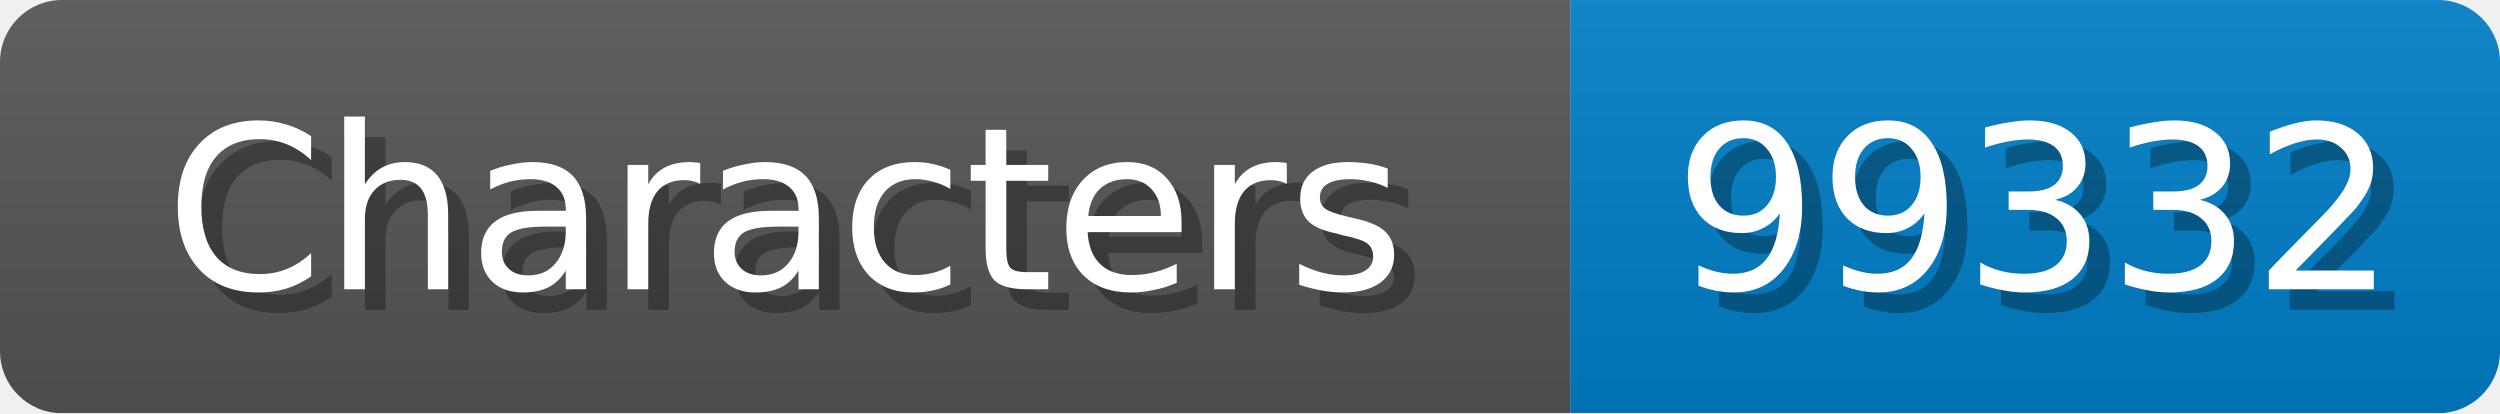
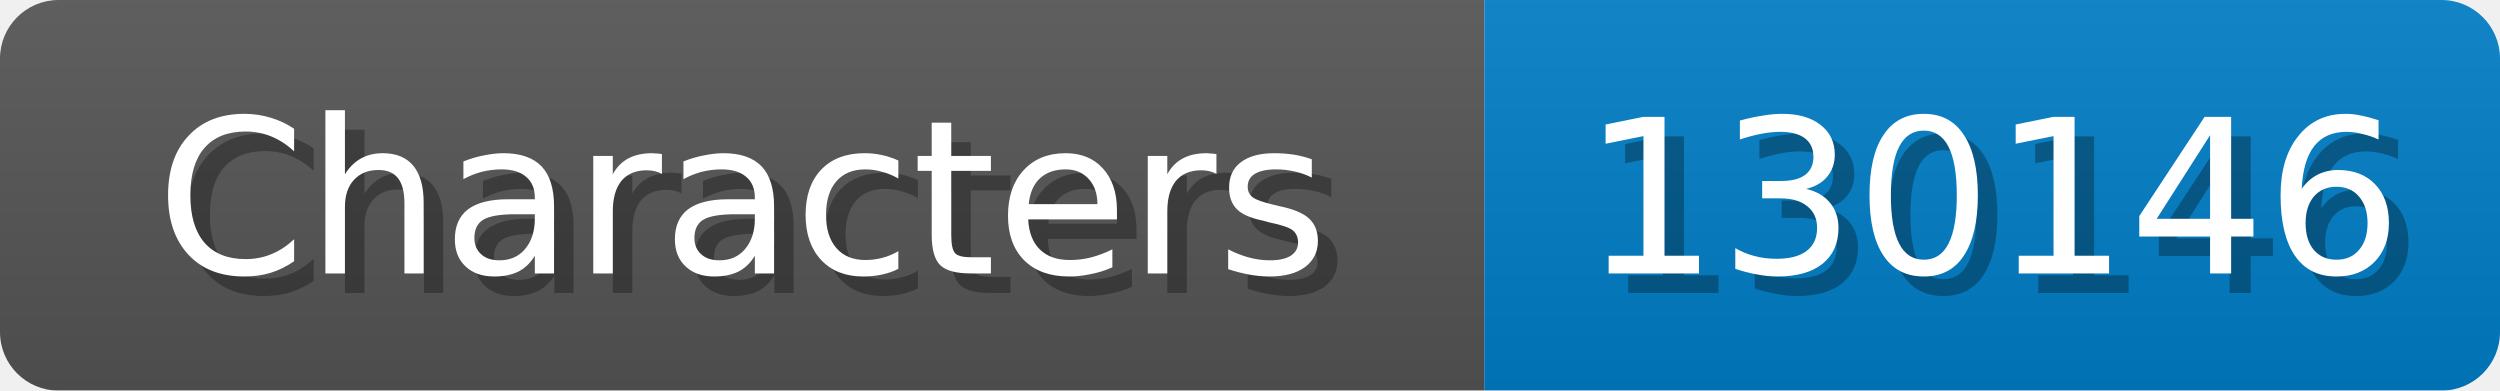
- <svg xmlns="http://www.w3.org/2000/svg" width="121" height="20">
+ <svg xmlns="http://www.w3.org/2000/svg" width="128" height="20">
  <linearGradient id="b" x2="0" y2="100%">
    <stop offset="0" stop-color="#bbb" stop-opacity=".1" />
    <stop offset="1" stop-opacity=".1" />
  </linearGradient>
  <mask id="anybadge_1">
-     <rect width="121" height="20" rx="3" fill="#fff" />
+     <rect width="128" height="20" rx="3" fill="#fff" />
  </mask>
  <g mask="url(#anybadge_1)">
    <path fill="#555" d="M0 0h76v20H0z" />
-     <path fill="#007ec6" d="M76 0h45v20H76z" />
-     <path fill="url(#b)" d="M0 0h121v20H0z" />
+     <path fill="#007ec6" d="M76 0h52v20H76z" />
+     <path fill="url(#b)" d="M0 0h128v20H0z" />
  </g>
  <g fill="#fff" text-anchor="middle" font-family="DejaVu Sans,Verdana,Geneva,sans-serif" font-size="11">
    <text x="39.0" y="15" fill="#010101" fill-opacity=".3">Characters</text>
    <text x="38.0" y="14">Characters</text>
  </g>
  <g fill="#fff" text-anchor="middle" font-family="DejaVu Sans,Verdana,Geneva,sans-serif" font-size="11">
-     <text x="99.5" y="15" fill="#010101" fill-opacity=".3">99332</text>
-     <text x="98.5" y="14">99332</text>
+     <text x="103.0" y="15" fill="#010101" fill-opacity=".3">130146</text>
+     <text x="102.0" y="14">130146</text>
  </g>
</svg>
